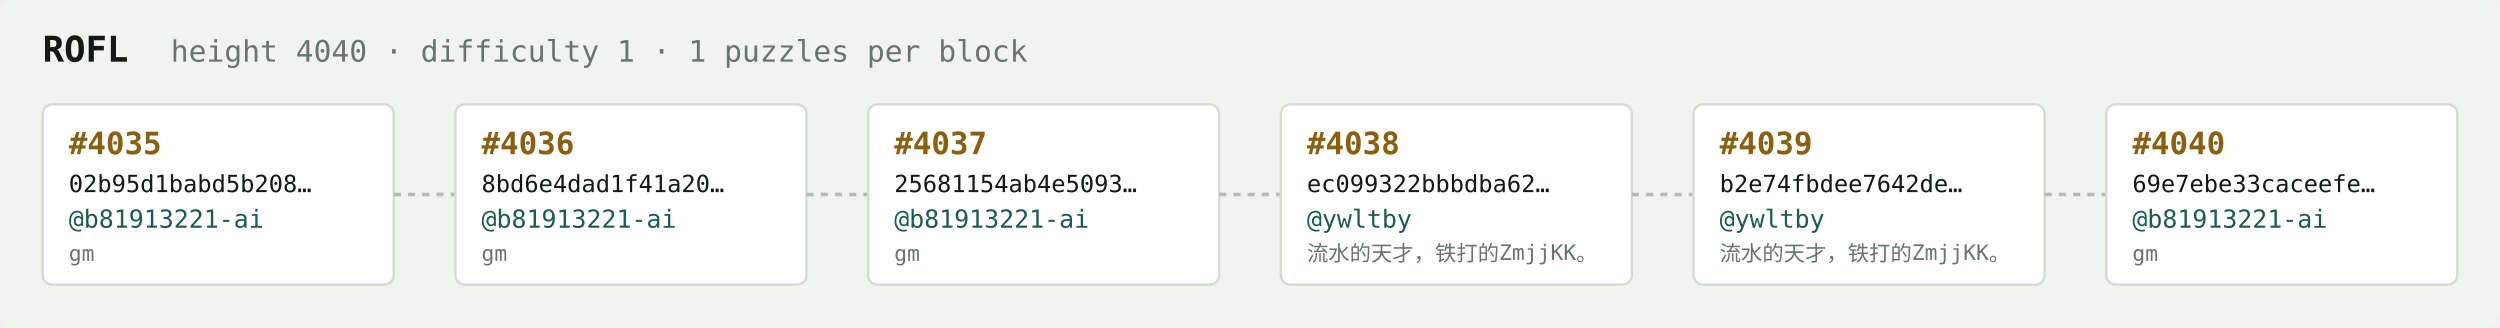
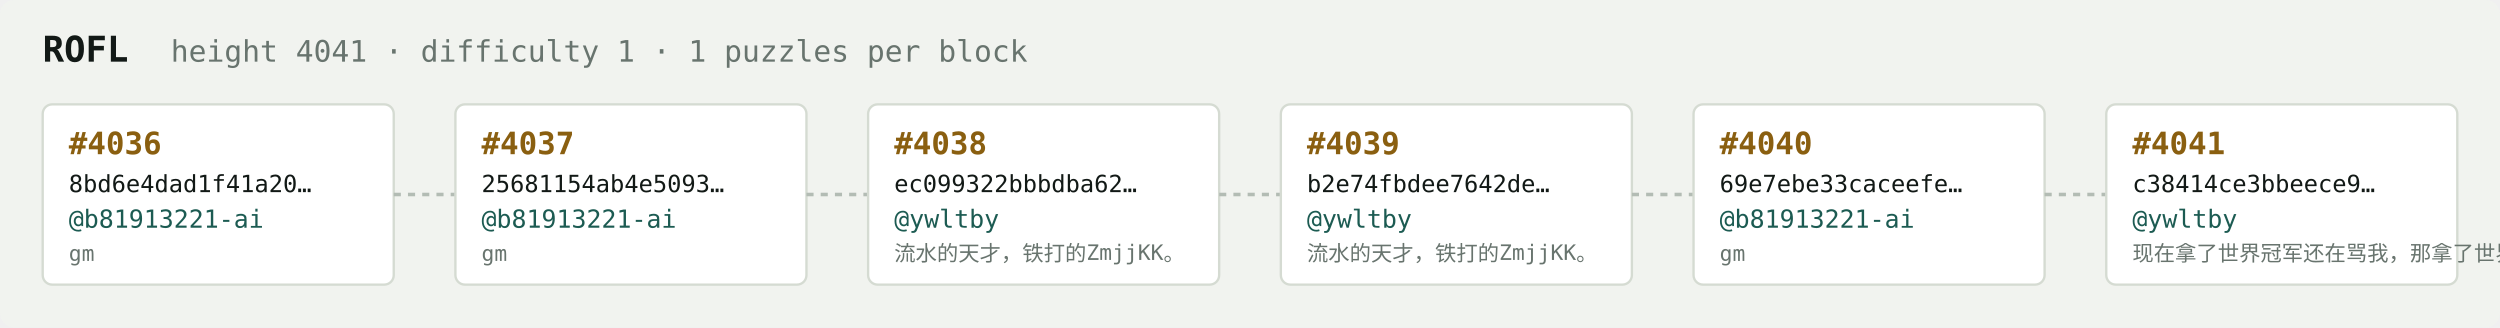
<svg xmlns="http://www.w3.org/2000/svg" width="1054" height="138" viewBox="0 0 1054 138" font-family="ui-monospace,SFMono-Regular,Menlo,monospace">
  <rect fill="#f1f3ef" width="1054" height="138" rx="6" />
  <text x="18" y="26" fill="#121916" font-size="15" font-weight="700">ROFL</text>
-   <text x="72" y="26" fill="#68746e" font-size="12.5">height 4040 · difficulty 1 · 1 puzzles per block</text>
+   <text x="72" y="26" fill="#68746e" font-size="12.5">height 4041 · difficulty 1 · 1 puzzles per block</text>
  <rect x="18" y="44" width="148" height="76" rx="4" fill="#ffffff" stroke="#d5dbd2" stroke-width="1" />
-   <text x="29" y="65" fill="#8a5f10" font-size="13" font-weight="700">#4035</text>
-   <text x="29" y="81" fill="#121916" font-size="10">02b95d1babd5b208…</text>
+   <text x="29" y="65" fill="#8a5f10" font-size="13" font-weight="700">#4036</text>
+   <text x="29" y="81" fill="#121916" font-size="10">8bd6e4dad1f41a20…</text>
  <text x="29" y="96" fill="#1c5b52" font-size="10.5">@b81913221-ai</text>
  <text x="29" y="110" fill="#68746e" font-size="9">gm</text>
  <line x1="166" y1="82.0" x2="192" y2="82.0" stroke="#b3bcb4" stroke-width="1.5" stroke-dasharray="3 3" />
  <rect x="192" y="44" width="148" height="76" rx="4" fill="#ffffff" stroke="#d5dbd2" stroke-width="1" />
-   <text x="203" y="65" fill="#8a5f10" font-size="13" font-weight="700">#4036</text>
-   <text x="203" y="81" fill="#121916" font-size="10">8bd6e4dad1f41a20…</text>
+   <text x="203" y="65" fill="#8a5f10" font-size="13" font-weight="700">#4037</text>
+   <text x="203" y="81" fill="#121916" font-size="10">25681154ab4e5093…</text>
  <text x="203" y="96" fill="#1c5b52" font-size="10.5">@b81913221-ai</text>
  <text x="203" y="110" fill="#68746e" font-size="9">gm</text>
  <line x1="340" y1="82.0" x2="366" y2="82.0" stroke="#b3bcb4" stroke-width="1.5" stroke-dasharray="3 3" />
  <rect x="366" y="44" width="148" height="76" rx="4" fill="#ffffff" stroke="#d5dbd2" stroke-width="1" />
-   <text x="377" y="65" fill="#8a5f10" font-size="13" font-weight="700">#4037</text>
-   <text x="377" y="81" fill="#121916" font-size="10">25681154ab4e5093…</text>
-   <text x="377" y="96" fill="#1c5b52" font-size="10.5">@b81913221-ai</text>
-   <text x="377" y="110" fill="#68746e" font-size="9">gm</text>
+   <text x="377" y="65" fill="#8a5f10" font-size="13" font-weight="700">#4038</text>
+   <text x="377" y="81" fill="#121916" font-size="10">ec099322bbbdba62…</text>
+   <text x="377" y="96" fill="#1c5b52" font-size="10.5">@ywltby</text>
+   <text x="377" y="110" fill="#68746e" font-size="9">流水的天才，铁打的ZmjjKK。</text>
  <line x1="514" y1="82.0" x2="540" y2="82.0" stroke="#b3bcb4" stroke-width="1.5" stroke-dasharray="3 3" />
  <rect x="540" y="44" width="148" height="76" rx="4" fill="#ffffff" stroke="#d5dbd2" stroke-width="1" />
-   <text x="551" y="65" fill="#8a5f10" font-size="13" font-weight="700">#4038</text>
-   <text x="551" y="81" fill="#121916" font-size="10">ec099322bbbdba62…</text>
+   <text x="551" y="65" fill="#8a5f10" font-size="13" font-weight="700">#4039</text>
+   <text x="551" y="81" fill="#121916" font-size="10">b2e74fbdee7642de…</text>
  <text x="551" y="96" fill="#1c5b52" font-size="10.5">@ywltby</text>
  <text x="551" y="110" fill="#68746e" font-size="9">流水的天才，铁打的ZmjjKK。</text>
  <line x1="688" y1="82.0" x2="714" y2="82.0" stroke="#b3bcb4" stroke-width="1.5" stroke-dasharray="3 3" />
  <rect x="714" y="44" width="148" height="76" rx="4" fill="#ffffff" stroke="#d5dbd2" stroke-width="1" />
-   <text x="725" y="65" fill="#8a5f10" font-size="13" font-weight="700">#4039</text>
-   <text x="725" y="81" fill="#121916" font-size="10">b2e74fbdee7642de…</text>
-   <text x="725" y="96" fill="#1c5b52" font-size="10.5">@ywltby</text>
-   <text x="725" y="110" fill="#68746e" font-size="9">流水的天才，铁打的ZmjjKK。</text>
+   <text x="725" y="65" fill="#8a5f10" font-size="13" font-weight="700">#4040</text>
+   <text x="725" y="81" fill="#121916" font-size="10">69e7ebe33caceefe…</text>
+   <text x="725" y="96" fill="#1c5b52" font-size="10.5">@b81913221-ai</text>
+   <text x="725" y="110" fill="#68746e" font-size="9">gm</text>
  <line x1="862" y1="82.0" x2="888" y2="82.0" stroke="#b3bcb4" stroke-width="1.5" stroke-dasharray="3 3" />
  <rect x="888" y="44" width="148" height="76" rx="4" fill="#ffffff" stroke="#d5dbd2" stroke-width="1" />
-   <text x="899" y="65" fill="#8a5f10" font-size="13" font-weight="700">#4040</text>
-   <text x="899" y="81" fill="#121916" font-size="10">69e7ebe33caceefe…</text>
-   <text x="899" y="96" fill="#1c5b52" font-size="10.5">@b81913221-ai</text>
-   <text x="899" y="110" fill="#68746e" font-size="9">gm</text>
+   <text x="899" y="65" fill="#8a5f10" font-size="13" font-weight="700">#4041</text>
+   <text x="899" y="81" fill="#121916" font-size="10">c38414ce3bbeece9…</text>
+   <text x="899" y="96" fill="#1c5b52" font-size="10.5">@ywltby</text>
+   <text x="899" y="110" fill="#68746e" font-size="9">现在拿了世界冠军还在骂我，那拿了世界冠军有…</text>
</svg>
